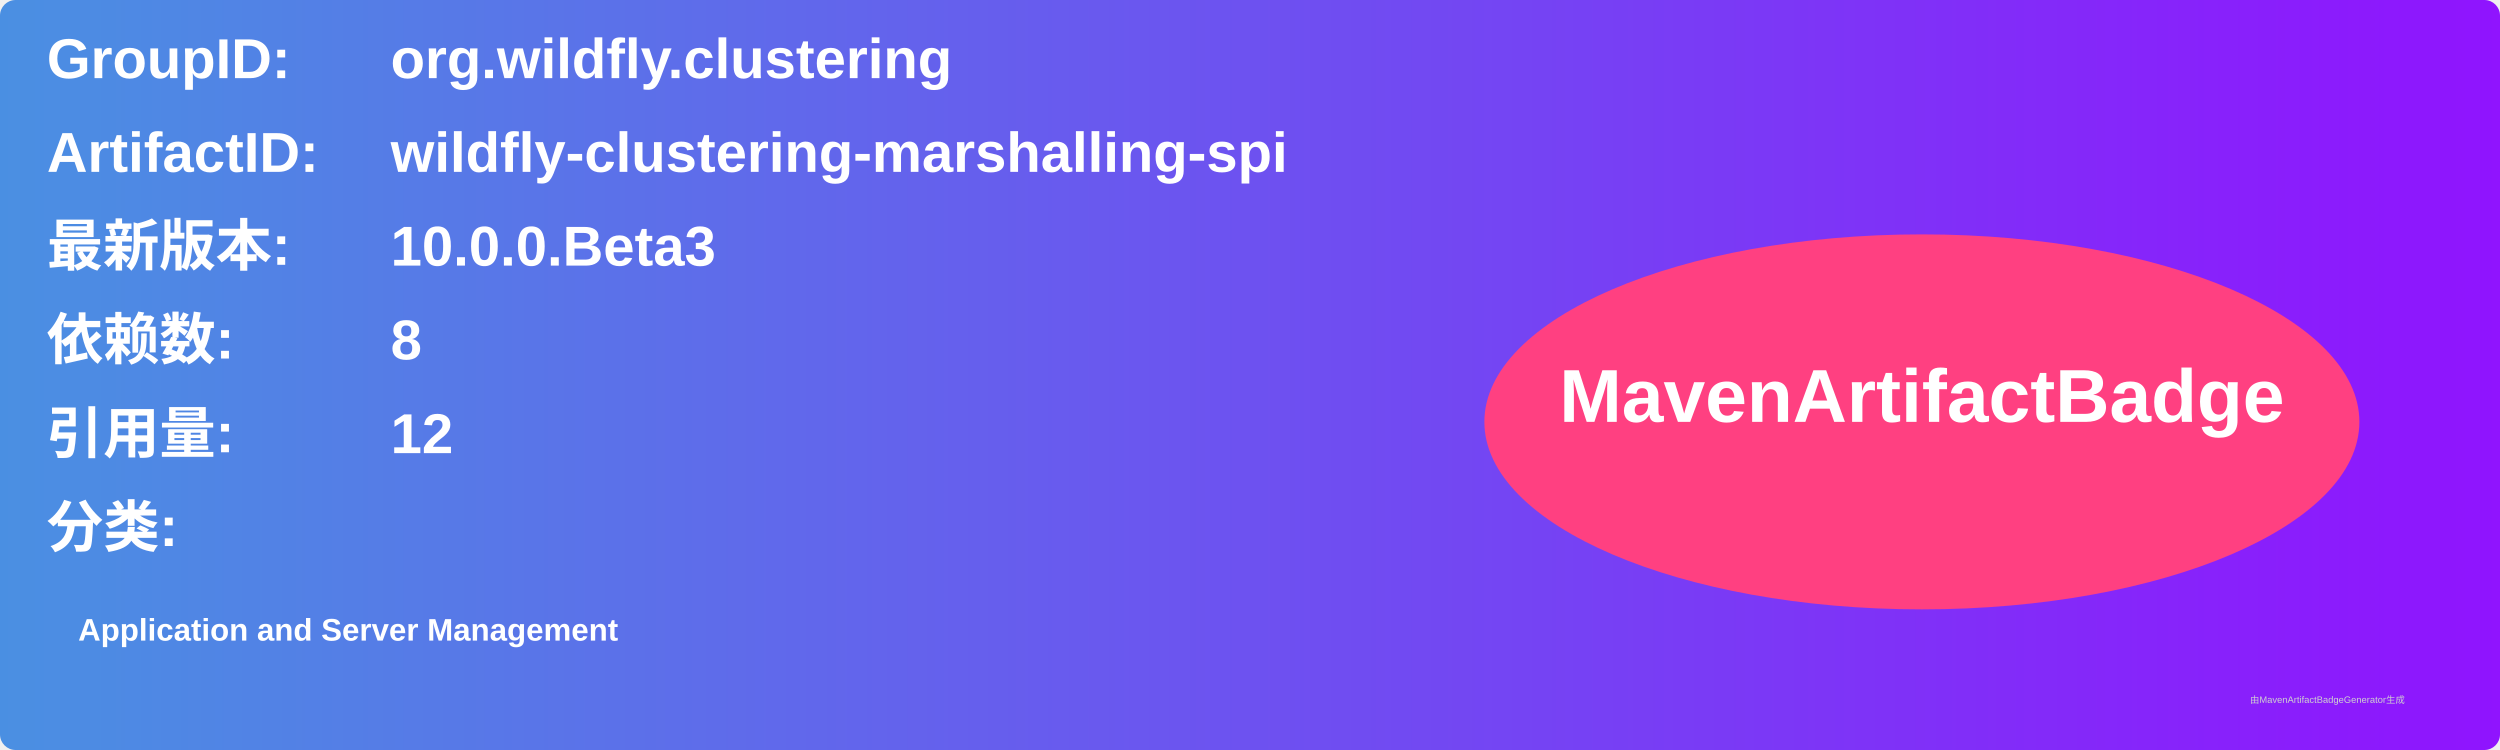
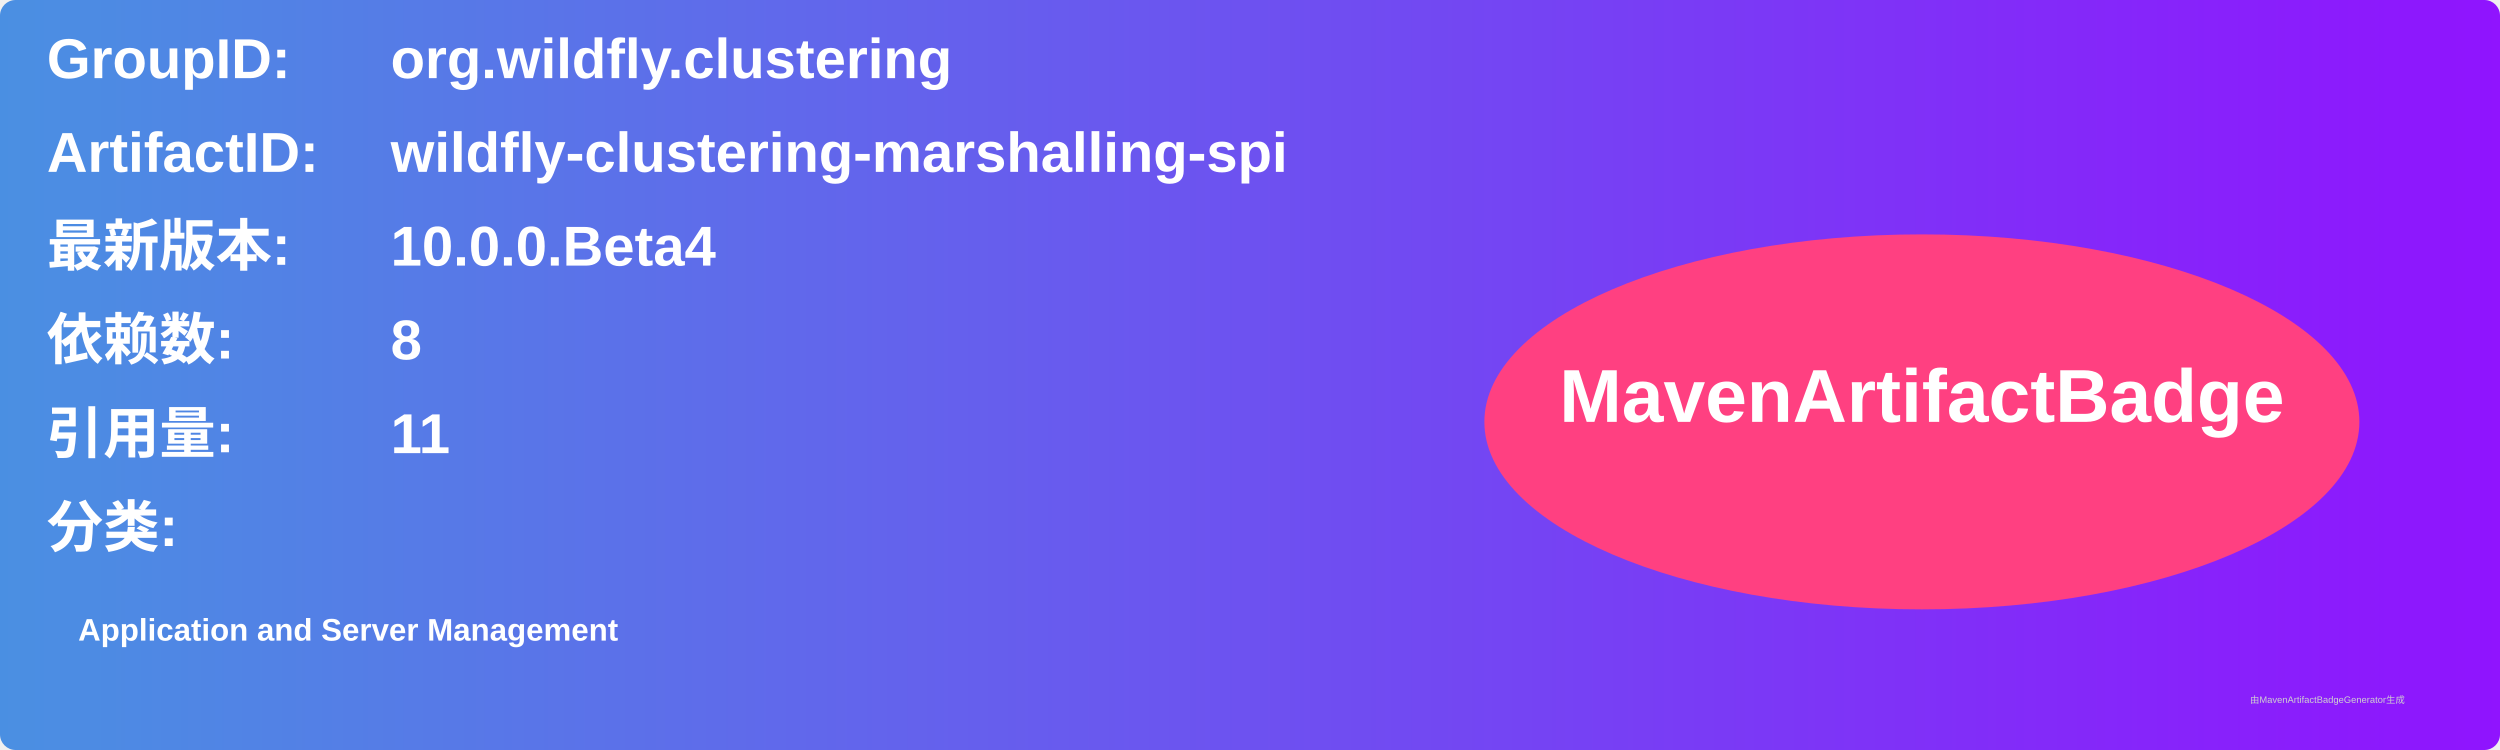
<svg xmlns="http://www.w3.org/2000/svg" width="800" height="240" viewBox="0 0 800 240">
  <linearGradient id="grad" x1="0%" y1="0%" x2="100%" y2="0%">
    <stop offset="0%" stop-color="#4a90e2" />
    <stop offset="100%" stop-color="#9013fe" />
  </linearGradient>
  <rect width="100%" height="100%" rx="5" ry="5" fill="url(#grad)" />
  <g transform="translate(15, 15)">
    <text x="0" y="10" font-family="Arial" font-size="18" fill="white" font-weight="bold" width="260">GroupID:</text>
    <text x="110" y="10" font-family="Arial" font-size="18" fill="white" font-weight="bold" width="460">org.wildfly.clustering</text>
    <text x="0" y="40" font-family="Arial" font-size="18" fill="white" font-weight="bold" width="260">ArtifactID:</text>
    <text x="110" y="40" font-family="Arial" font-size="18" fill="white" font-weight="bold" width="460">wildfly-clustering-marshalling-spi</text>
    <text x="0" y="70" font-family="Arial" font-size="18" fill="white" font-weight="bold">最新版本:</text>
    <text x="110" y="70" font-family="Arial" font-size="18" fill="white" font-weight="bold">
-       <tspan font-weight="bold">10.0.0.Beta3</tspan>
+       <tspan font-weight="bold">10.0.0.Beta4</tspan>
    </text>
    <text x="0" y="100" font-family="Arial" font-size="18" fill="white" font-weight="bold">依赖数: </text>
    <text x="110" y="100" font-family="Arial" font-size="18" fill="white">
      <tspan font-weight="bold">8</tspan>
    </text>
    <text x="0" y="130" font-family="Arial" font-size="18" fill="white" font-weight="bold">引用量: </text>
    <text x="110" y="130" font-family="Arial" font-size="18" fill="white">
-       <tspan font-weight="bold">12</tspan>
+       <tspan font-weight="bold">11</tspan>
    </text>
    <text x="0" y="160" font-family="Arial" font-size="18" fill="white" font-weight="bold">分类:</text>
    <text x="10" y="190" font-family="Arial" font-size="10" fill="white">
      <tspan font-weight="bold">Application and Server Management</tspan>
    </text>
    <ellipse cx="600" cy="120" rx="140" ry="60" fill="#ff4081" />
    <text x="600" y="120" text-anchor="middle" font-family="Arial" font-size="24" fill="white" font-weight="bold">MavenArtifactBadge</text>
  </g>
  <text x="720" y="225" font-family="Arial" font-size="3" fill="#d0d0d0">由MavenArtifactBadgeGenerator生成</text>
</svg>
